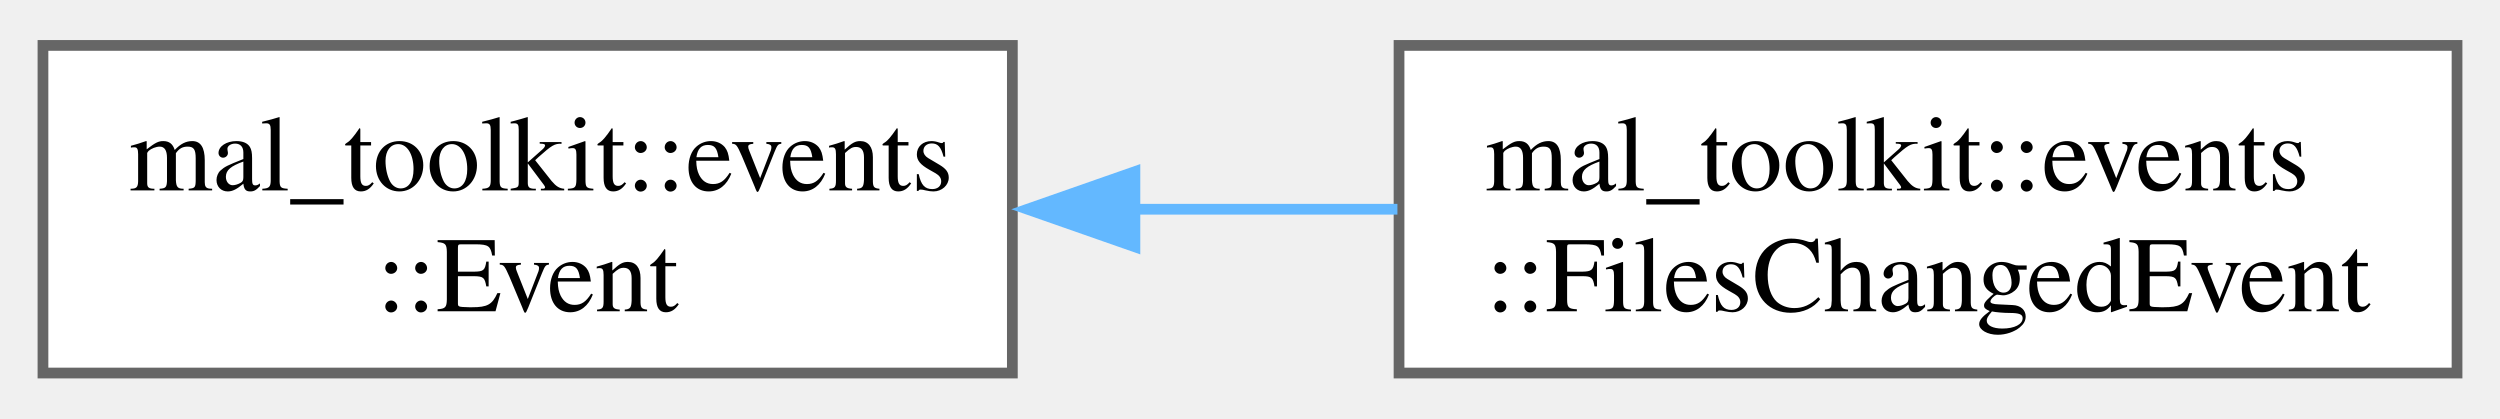
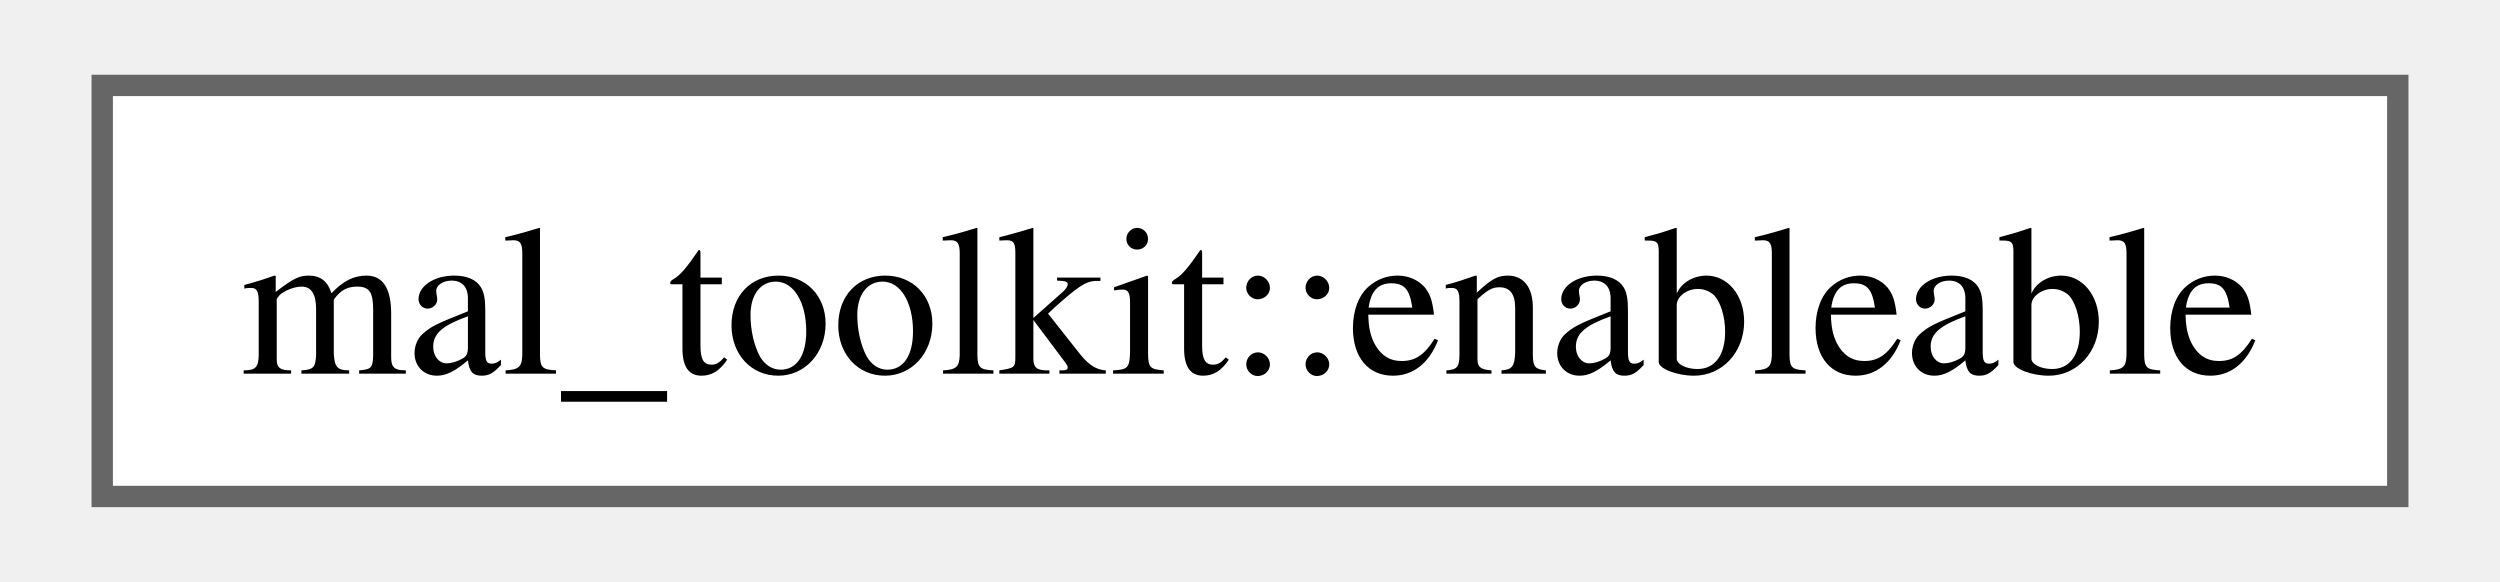
- <svg xmlns="http://www.w3.org/2000/svg" xmlns:xlink="http://www.w3.org/1999/xlink" width="233pt" height="39pt" viewBox="0.00 0.00 232.75 38.50">
-   <g id="graph0" class="graph" transform="scale(1 1) rotate(0) translate(4 34.5)">
+ <svg xmlns="http://www.w3.org/2000/svg" xmlns:xlink="http://www.w3.org/1999/xlink" width="116pt" height="27pt" viewBox="0.00 0.00 115.50 27.25">
+   <g id="graph0" class="graph" transform="scale(1 1) rotate(0) translate(4 23.25)">
    <g id="Node000000" class="node">
      <g id="a_Node000000">
-         <a xlink:href="d5/dbd/classmal__toolkit_1_1events_1_1_event.html" target="_top" xlink:title="Base class for all events.">
-           <polygon fill="white" stroke="#666666" points="90.25,-30.5 0,-30.5 0,0 90.25,0 90.25,-30.5" />
-           <text text-anchor="start" x="8" y="-17" font-family="Times,serif" font-size="10.00">mal_toolkit::events</text>
-           <text text-anchor="middle" x="45.12" y="-5.75" font-family="Times,serif" font-size="10.00">::Event</text>
-         </a>
-       </g>
-     </g>
-     <g id="Node000001" class="node">
-       <g id="a_Node000001">
-         <a xlink:href="d5/d6e/classmal__toolkit_1_1events_1_1_files_changed_event.html" target="_top" xlink:title="Event class for files changed.">
-           <polygon fill="white" stroke="#666666" points="224.75,-30.5 126.25,-30.5 126.25,0 224.75,0 224.75,-30.5" />
-           <text text-anchor="start" x="134.25" y="-17" font-family="Times,serif" font-size="10.00">mal_toolkit::events</text>
-           <text text-anchor="middle" x="175.5" y="-5.75" font-family="Times,serif" font-size="10.00">::FilesChangedEvent</text>
-         </a>
-       </g>
-     </g>
-     <g id="edge1_Node000000_Node000001" class="edge">
-       <g id="a_edge1_Node000000_Node000001">
-         <a xlink:title=" ">
-           <path fill="none" stroke="#63b8ff" d="M101.61,-15.25C109.76,-15.25 118.1,-15.25 126.1,-15.25" />
-           <polygon fill="#63b8ff" stroke="#63b8ff" points="101.66,-11.75 91.66,-15.25 101.66,-18.75 101.66,-11.75" />
+         <a xlink:href="d0/d09/classmal__toolkit_1_1enableable.html" target="_top" xlink:title="A class that can be enabled or disabled.">
+           <polygon fill="white" stroke="#666666" points="107.5,-19.25 0,-19.25 0,0 107.5,0 107.5,-19.25" />
+           <text text-anchor="middle" x="53.75" y="-5.75" font-family="Times,serif" font-size="10.00">mal_toolkit::enableable</text>
        </a>
      </g>
    </g>
  </g>
</svg>
